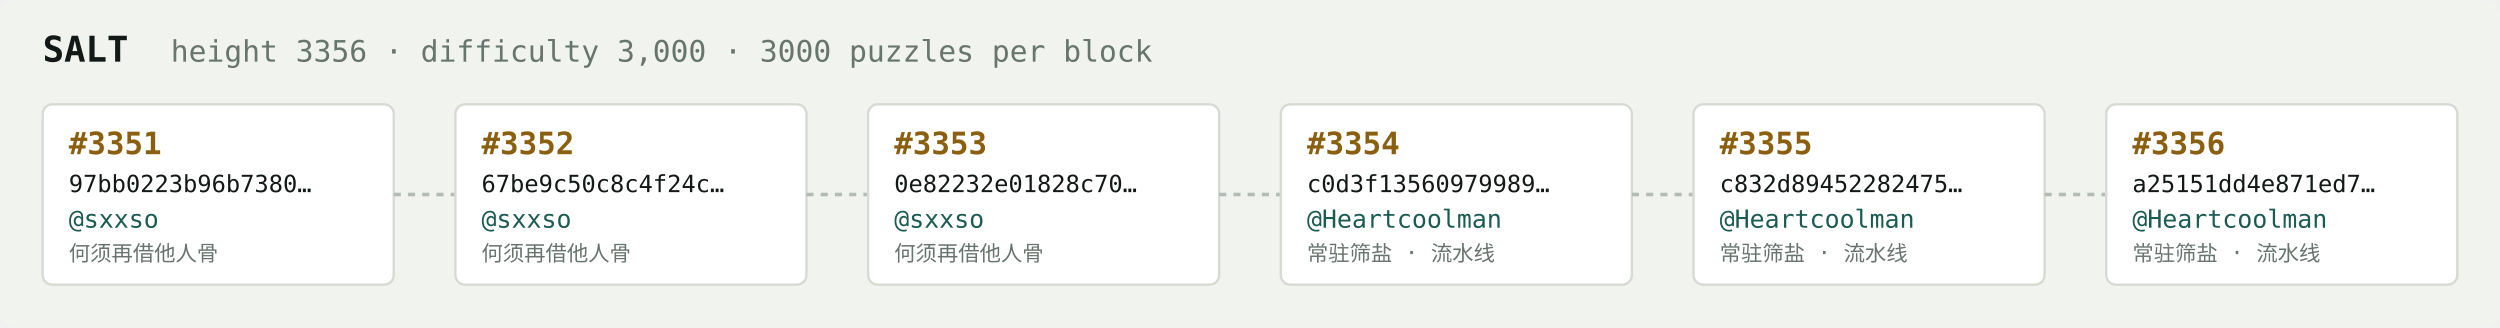
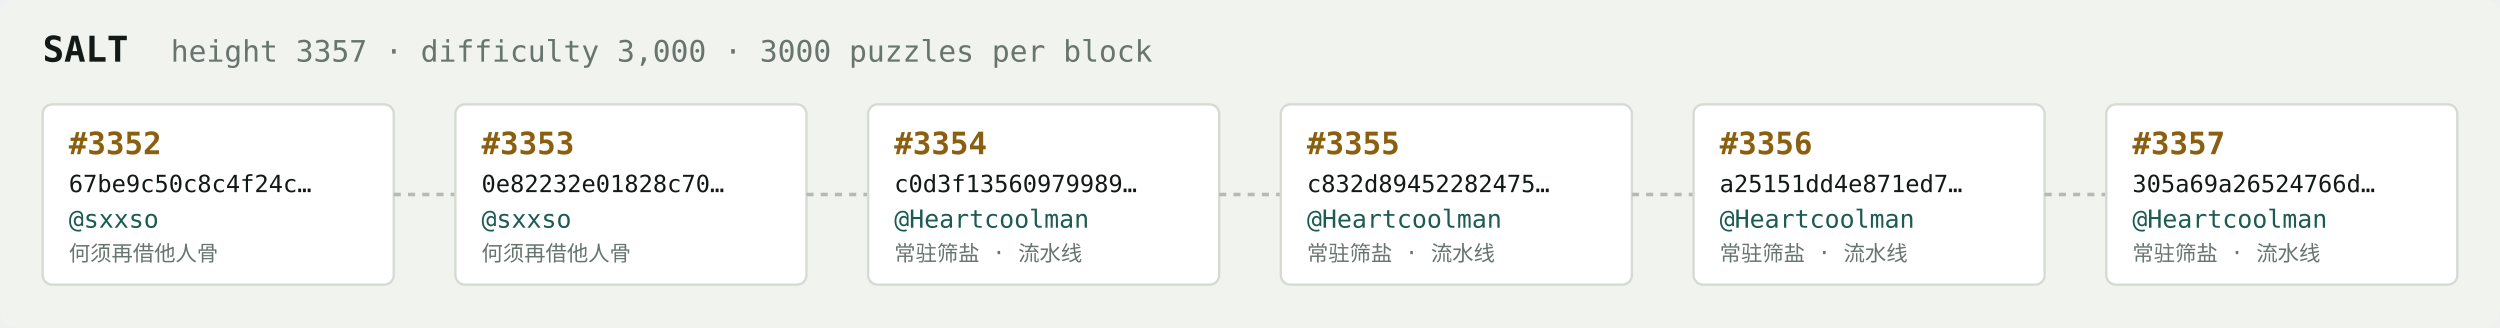
<svg xmlns="http://www.w3.org/2000/svg" width="1054" height="138" viewBox="0 0 1054 138" font-family="ui-monospace,SFMono-Regular,Menlo,monospace">
  <rect fill="#f1f3ef" width="1054" height="138" rx="6" />
  <text x="18" y="26" fill="#121916" font-size="15" font-weight="700">SALT</text>
-   <text x="72" y="26" fill="#68746e" font-size="12.5">height 3356 · difficulty 3,000 · 3000 puzzles per block</text>
+   <text x="72" y="26" fill="#68746e" font-size="12.5">height 3357 · difficulty 3,000 · 3000 puzzles per block</text>
  <rect x="18" y="44" width="148" height="76" rx="4" fill="#ffffff" stroke="#d5dbd2" stroke-width="1" />
-   <text x="29" y="65" fill="#8a5f10" font-size="13" font-weight="700">#3351</text>
-   <text x="29" y="81" fill="#121916" font-size="10">97bb0223b96b7380…</text>
+   <text x="29" y="65" fill="#8a5f10" font-size="13" font-weight="700">#3352</text>
+   <text x="29" y="81" fill="#121916" font-size="10">67be9c50c8c4f24c…</text>
  <text x="29" y="96" fill="#1c5b52" font-size="10.5">@sxxso</text>
  <text x="29" y="110" fill="#68746e" font-size="9">何须再借他人骨</text>
  <line x1="166" y1="82.0" x2="192" y2="82.0" stroke="#b3bcb4" stroke-width="1.5" stroke-dasharray="3 3" />
  <rect x="192" y="44" width="148" height="76" rx="4" fill="#ffffff" stroke="#d5dbd2" stroke-width="1" />
-   <text x="203" y="65" fill="#8a5f10" font-size="13" font-weight="700">#3352</text>
-   <text x="203" y="81" fill="#121916" font-size="10">67be9c50c8c4f24c…</text>
+   <text x="203" y="65" fill="#8a5f10" font-size="13" font-weight="700">#3353</text>
+   <text x="203" y="81" fill="#121916" font-size="10">0e82232e01828c70…</text>
  <text x="203" y="96" fill="#1c5b52" font-size="10.5">@sxxso</text>
  <text x="203" y="110" fill="#68746e" font-size="9">何须再借他人骨</text>
  <line x1="340" y1="82.0" x2="366" y2="82.0" stroke="#b3bcb4" stroke-width="1.5" stroke-dasharray="3 3" />
  <rect x="366" y="44" width="148" height="76" rx="4" fill="#ffffff" stroke="#d5dbd2" stroke-width="1" />
-   <text x="377" y="65" fill="#8a5f10" font-size="13" font-weight="700">#3353</text>
-   <text x="377" y="81" fill="#121916" font-size="10">0e82232e01828c70…</text>
-   <text x="377" y="96" fill="#1c5b52" font-size="10.5">@sxxso</text>
-   <text x="377" y="110" fill="#68746e" font-size="9">何须再借他人骨</text>
+   <text x="377" y="65" fill="#8a5f10" font-size="13" font-weight="700">#3354</text>
+   <text x="377" y="81" fill="#121916" font-size="10">c0d3f13560979989…</text>
+   <text x="377" y="96" fill="#1c5b52" font-size="10.5">@Heartcoolman</text>
+   <text x="377" y="110" fill="#68746e" font-size="9">常驻筛盐 · 流水线</text>
  <line x1="514" y1="82.0" x2="540" y2="82.0" stroke="#b3bcb4" stroke-width="1.5" stroke-dasharray="3 3" />
  <rect x="540" y="44" width="148" height="76" rx="4" fill="#ffffff" stroke="#d5dbd2" stroke-width="1" />
-   <text x="551" y="65" fill="#8a5f10" font-size="13" font-weight="700">#3354</text>
-   <text x="551" y="81" fill="#121916" font-size="10">c0d3f13560979989…</text>
+   <text x="551" y="65" fill="#8a5f10" font-size="13" font-weight="700">#3355</text>
+   <text x="551" y="81" fill="#121916" font-size="10">c832d89452282475…</text>
  <text x="551" y="96" fill="#1c5b52" font-size="10.5">@Heartcoolman</text>
  <text x="551" y="110" fill="#68746e" font-size="9">常驻筛盐 · 流水线</text>
  <line x1="688" y1="82.0" x2="714" y2="82.0" stroke="#b3bcb4" stroke-width="1.5" stroke-dasharray="3 3" />
  <rect x="714" y="44" width="148" height="76" rx="4" fill="#ffffff" stroke="#d5dbd2" stroke-width="1" />
-   <text x="725" y="65" fill="#8a5f10" font-size="13" font-weight="700">#3355</text>
-   <text x="725" y="81" fill="#121916" font-size="10">c832d89452282475…</text>
+   <text x="725" y="65" fill="#8a5f10" font-size="13" font-weight="700">#3356</text>
+   <text x="725" y="81" fill="#121916" font-size="10">a25151dd4e871ed7…</text>
  <text x="725" y="96" fill="#1c5b52" font-size="10.5">@Heartcoolman</text>
  <text x="725" y="110" fill="#68746e" font-size="9">常驻筛盐 · 流水线</text>
  <line x1="862" y1="82.0" x2="888" y2="82.0" stroke="#b3bcb4" stroke-width="1.5" stroke-dasharray="3 3" />
  <rect x="888" y="44" width="148" height="76" rx="4" fill="#ffffff" stroke="#d5dbd2" stroke-width="1" />
-   <text x="899" y="65" fill="#8a5f10" font-size="13" font-weight="700">#3356</text>
-   <text x="899" y="81" fill="#121916" font-size="10">a25151dd4e871ed7…</text>
+   <text x="899" y="65" fill="#8a5f10" font-size="13" font-weight="700">#3357</text>
+   <text x="899" y="81" fill="#121916" font-size="10">305a69a26524766d…</text>
  <text x="899" y="96" fill="#1c5b52" font-size="10.5">@Heartcoolman</text>
  <text x="899" y="110" fill="#68746e" font-size="9">常驻筛盐 · 流水线</text>
</svg>
